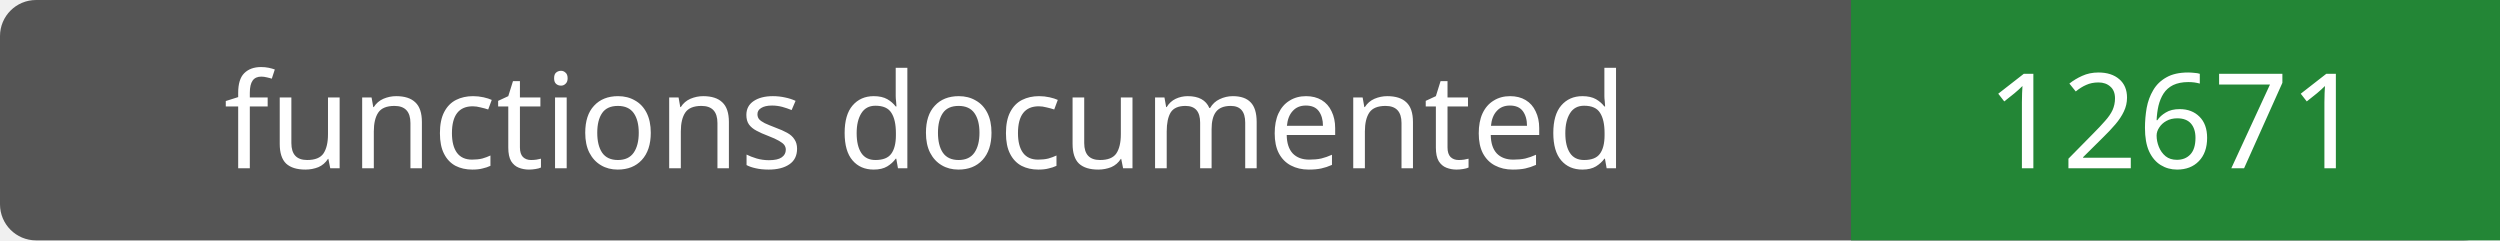
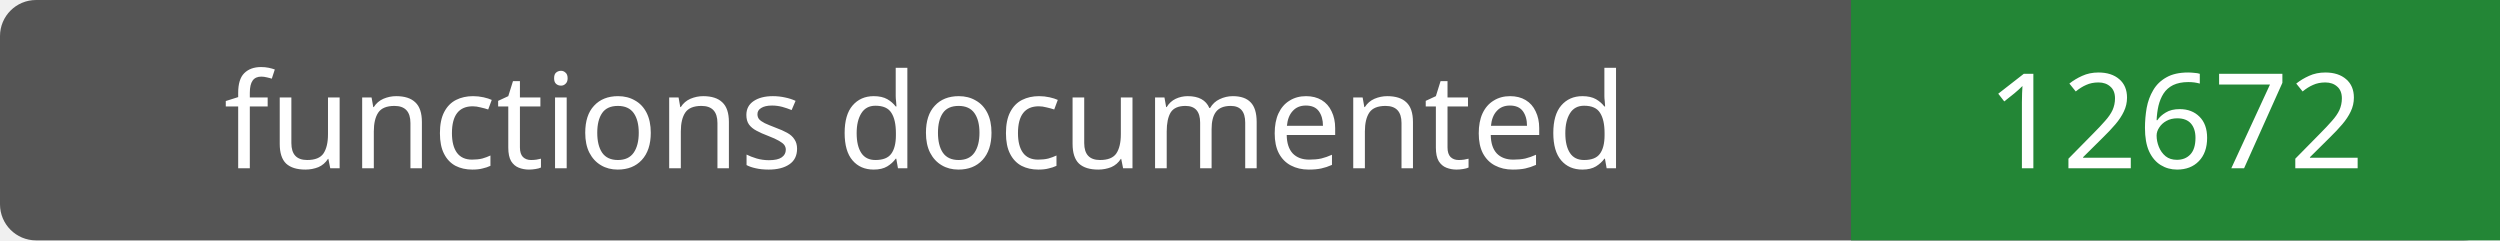
- <svg xmlns="http://www.w3.org/2000/svg" width="208" height="20" role="img" aria-label="functions documented: 12671">
+ <svg xmlns="http://www.w3.org/2000/svg" width="208" height="20" role="img" aria-label="functions documented: 12672">
  <rect width="208" height="20" rx="3" fill="#555" />
  <path fill="#238636" d="M154 0h54v20H154z" />
  <g fill="#fff" text-anchor="middle" font-family="Verdana,sans-serif" font-size="11">
    <text x="77.0" y="14">functions documented</text>
-     <text x="181.0" y="14">12671</text>
+     <text x="181.0" y="14">12672</text>
  </g>
</svg>
